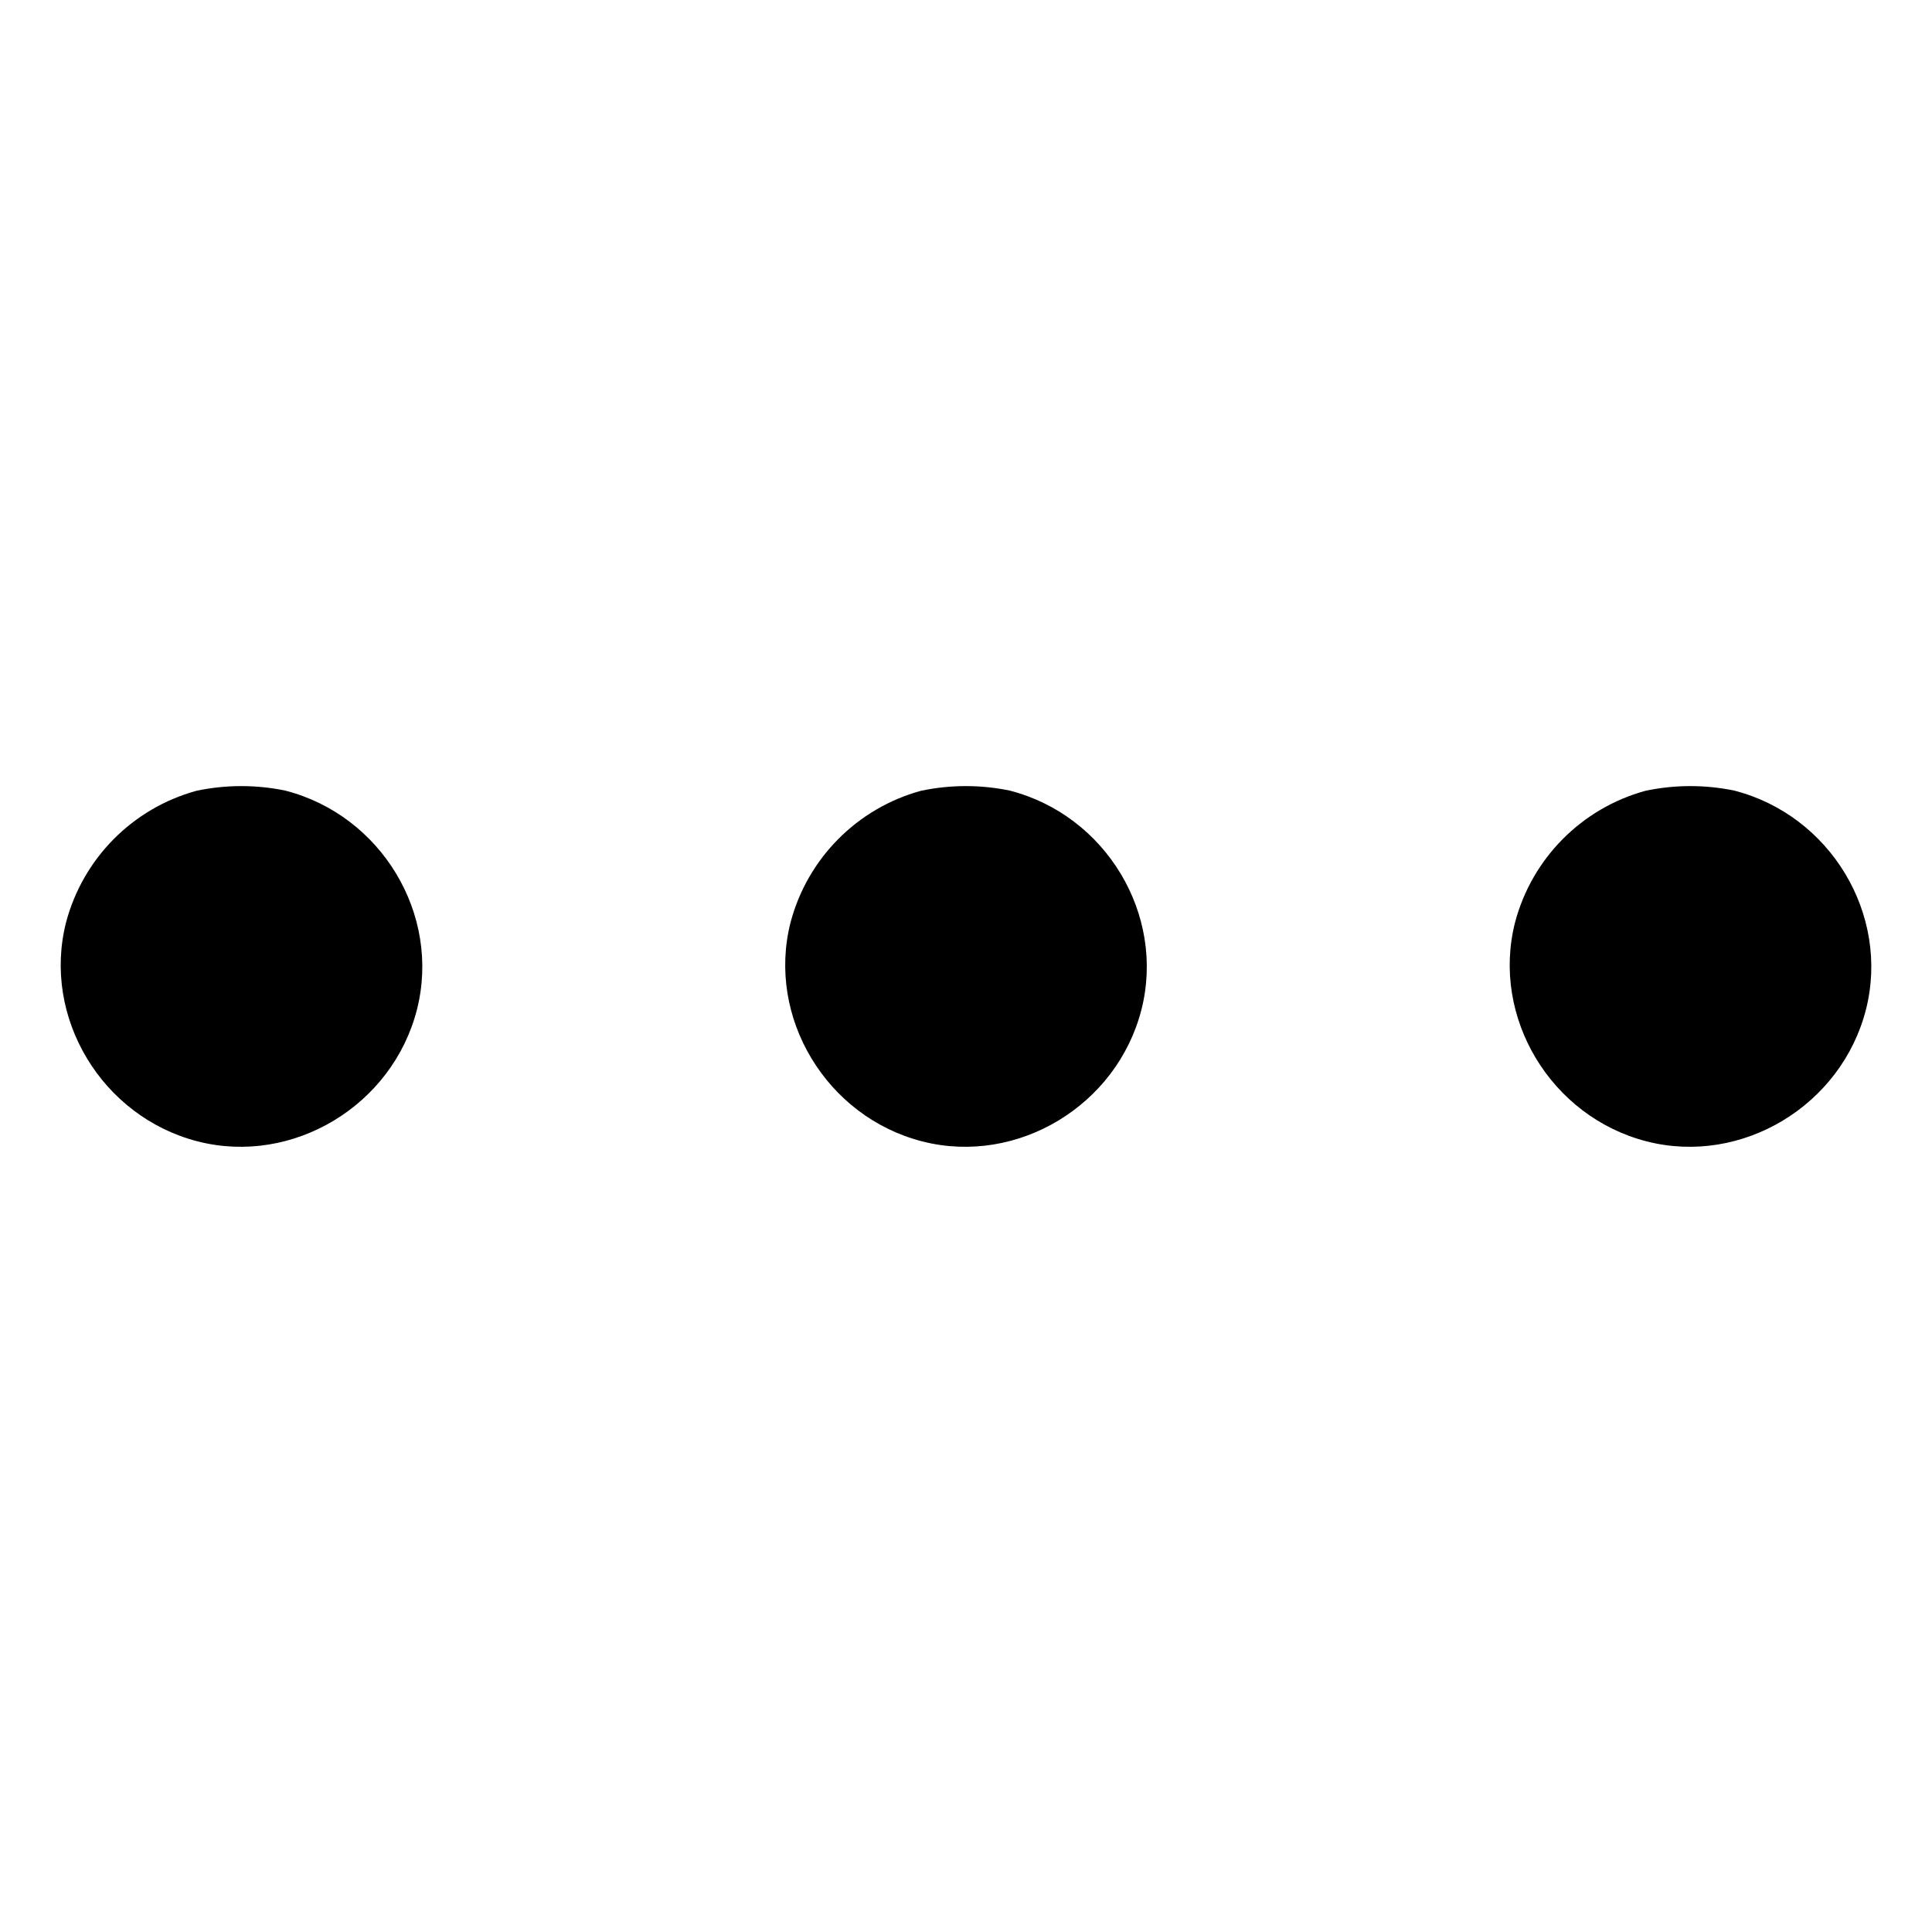
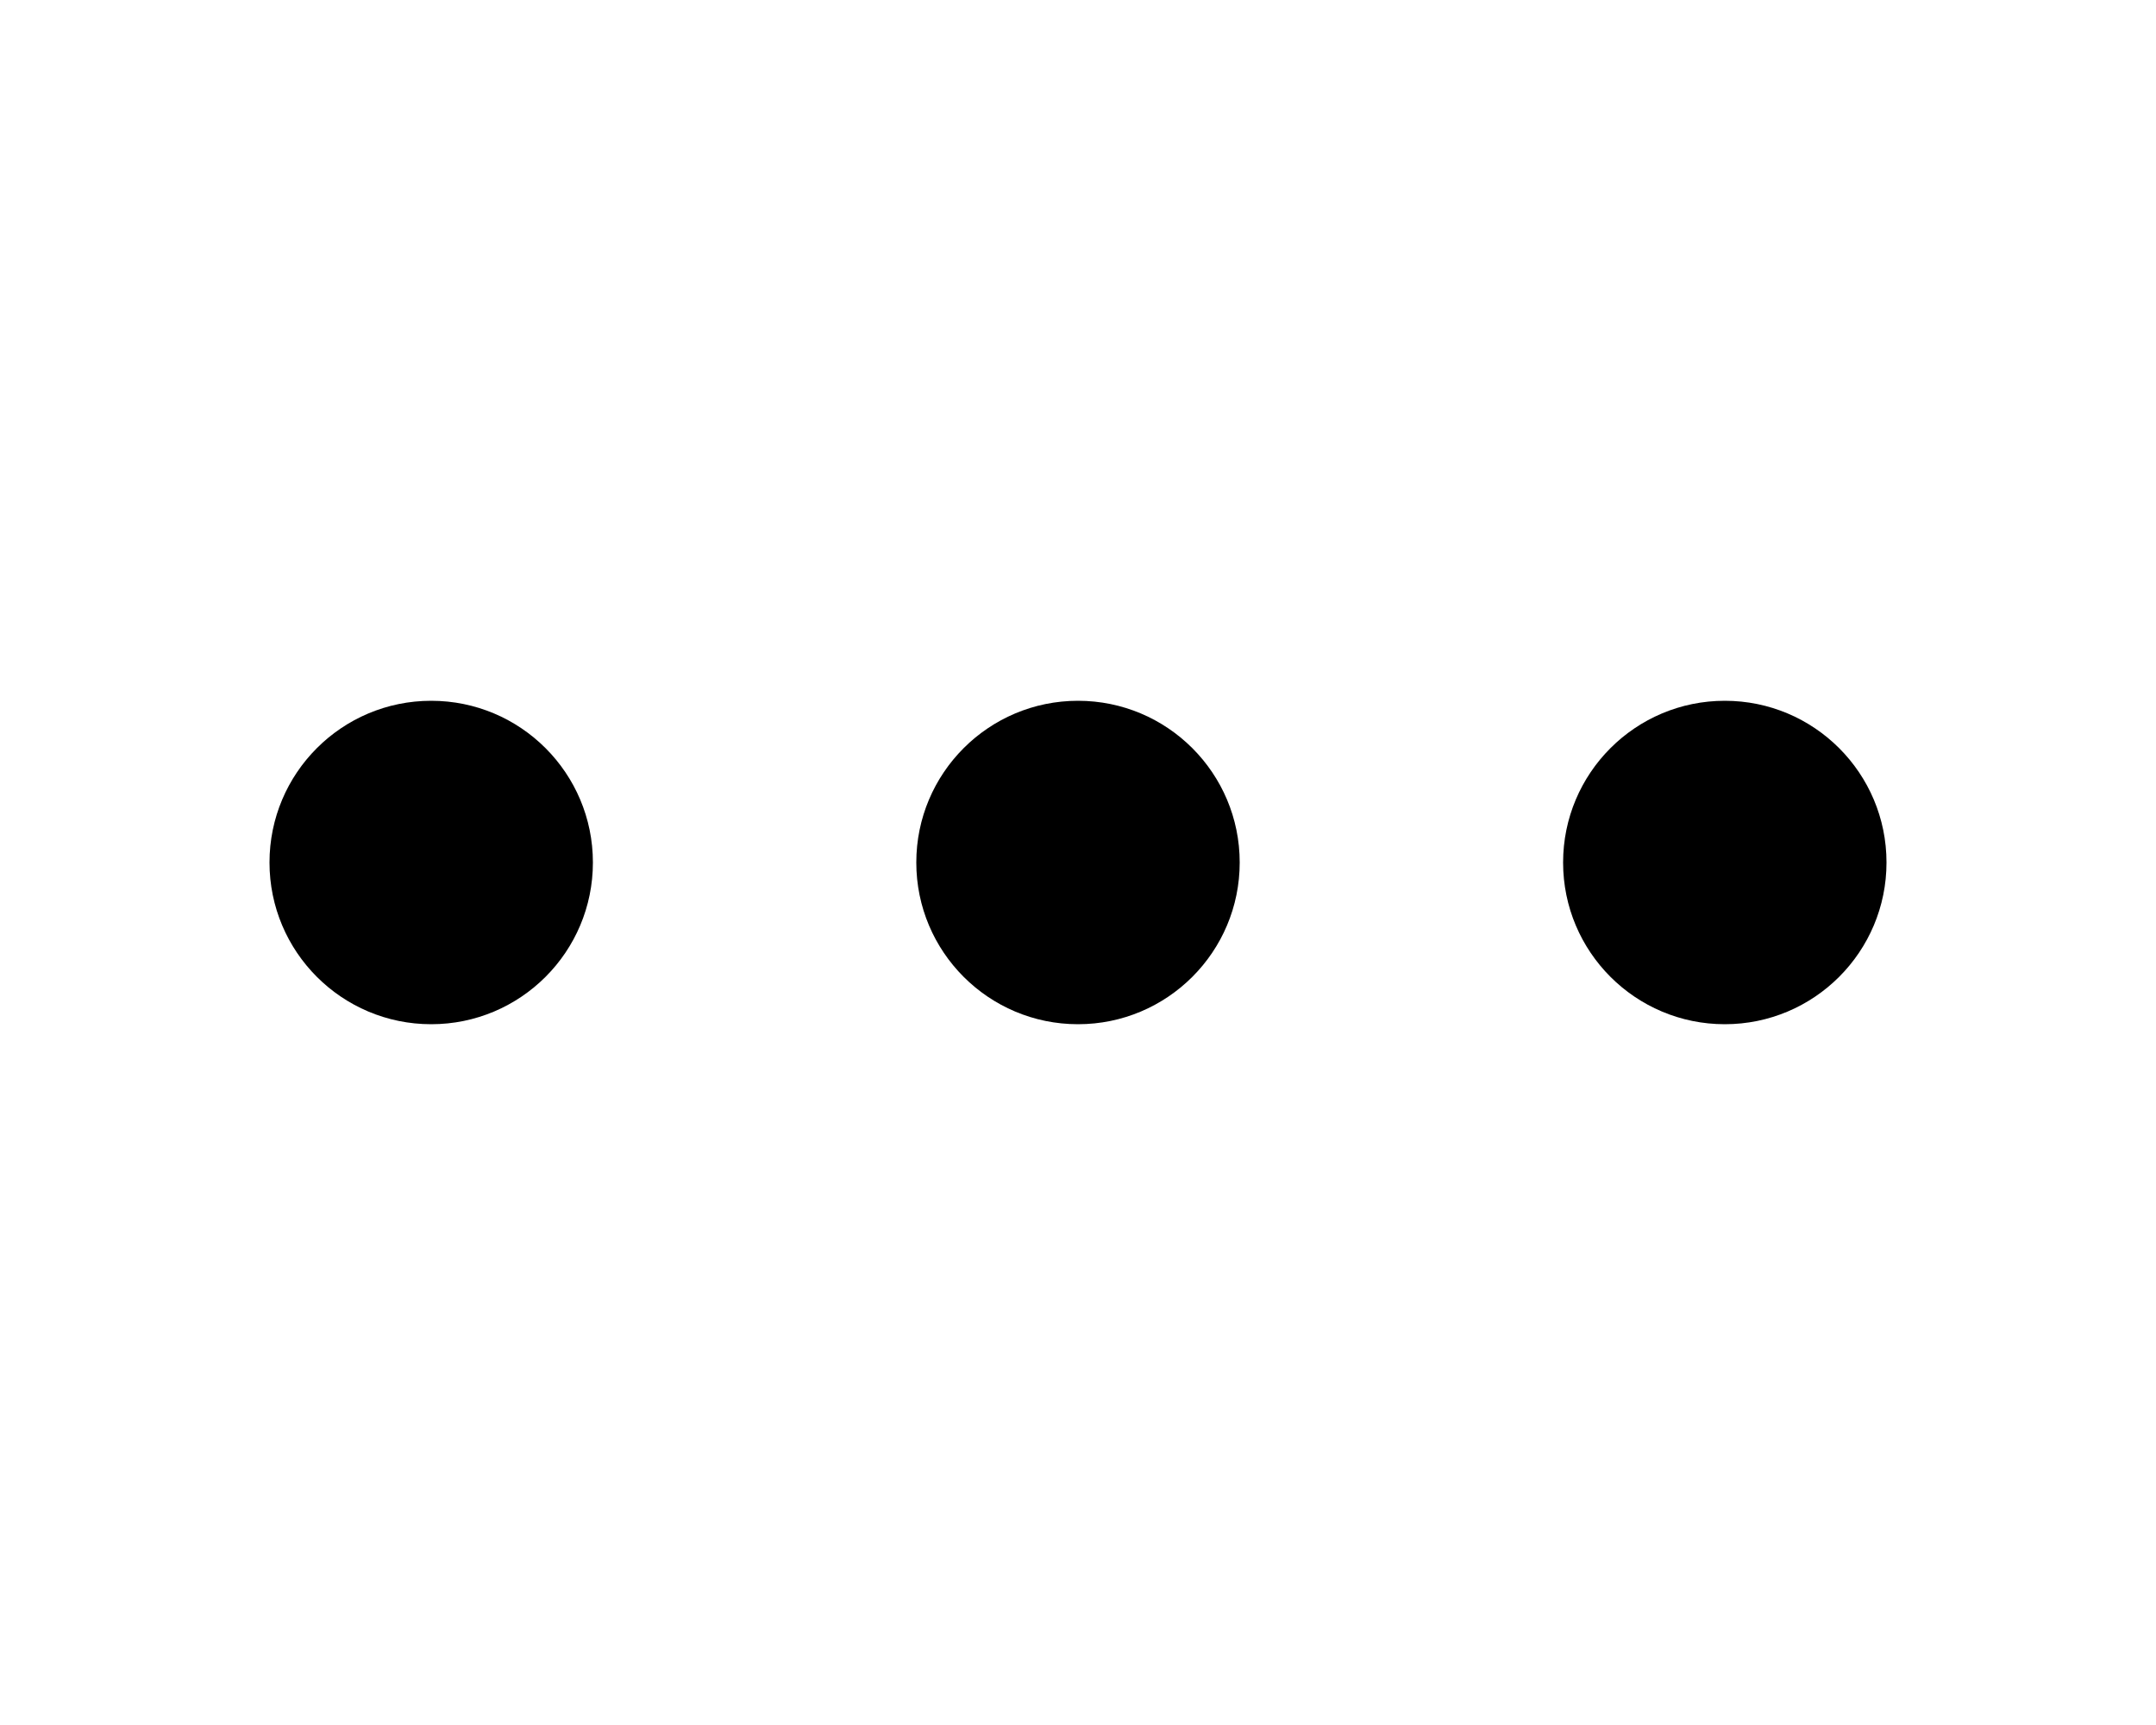
- <svg xmlns="http://www.w3.org/2000/svg" viewBox="0 0 16 16" fill="currentColor">
-   <path fill-rule="evenodd" d="M1.627 6.549a1.537 1.537 0 0 0-1.08 1.09c-.2.786.297 1.611 1.092 1.814.786.2 1.611-.297 1.814-1.092.2-.787-.295-1.61-1.092-1.814a1.797 1.797 0 0 0-.734.002m6 0a1.537 1.537 0 0 0-1.08 1.09c-.2.786.297 1.611 1.092 1.814.786.2 1.611-.297 1.814-1.092.2-.787-.295-1.61-1.092-1.814a1.797 1.797 0 0 0-.734.002m6 0a1.537 1.537 0 0 0-1.08 1.09c-.2.786.297 1.611 1.092 1.814.786.2 1.611-.297 1.814-1.092.2-.787-.295-1.61-1.092-1.814a1.797 1.797 0 0 0-.734.002" />
+ <svg xmlns="http://www.w3.org/2000/svg" viewBox="0 0 20 16" fill="currentColor">
+   <path d="M5.5 8a1.5 1.5 0 1 1-3 0 1.5 1.5 0 0 1 3 0zm6 0a1.5 1.5 0 1 1-3 0 1.5 1.5 0 0 1 3 0zM16 9.5a1.5 1.5 0 1 0 0-3 1.5 1.5 0 0 0 0 3z" />
</svg>
